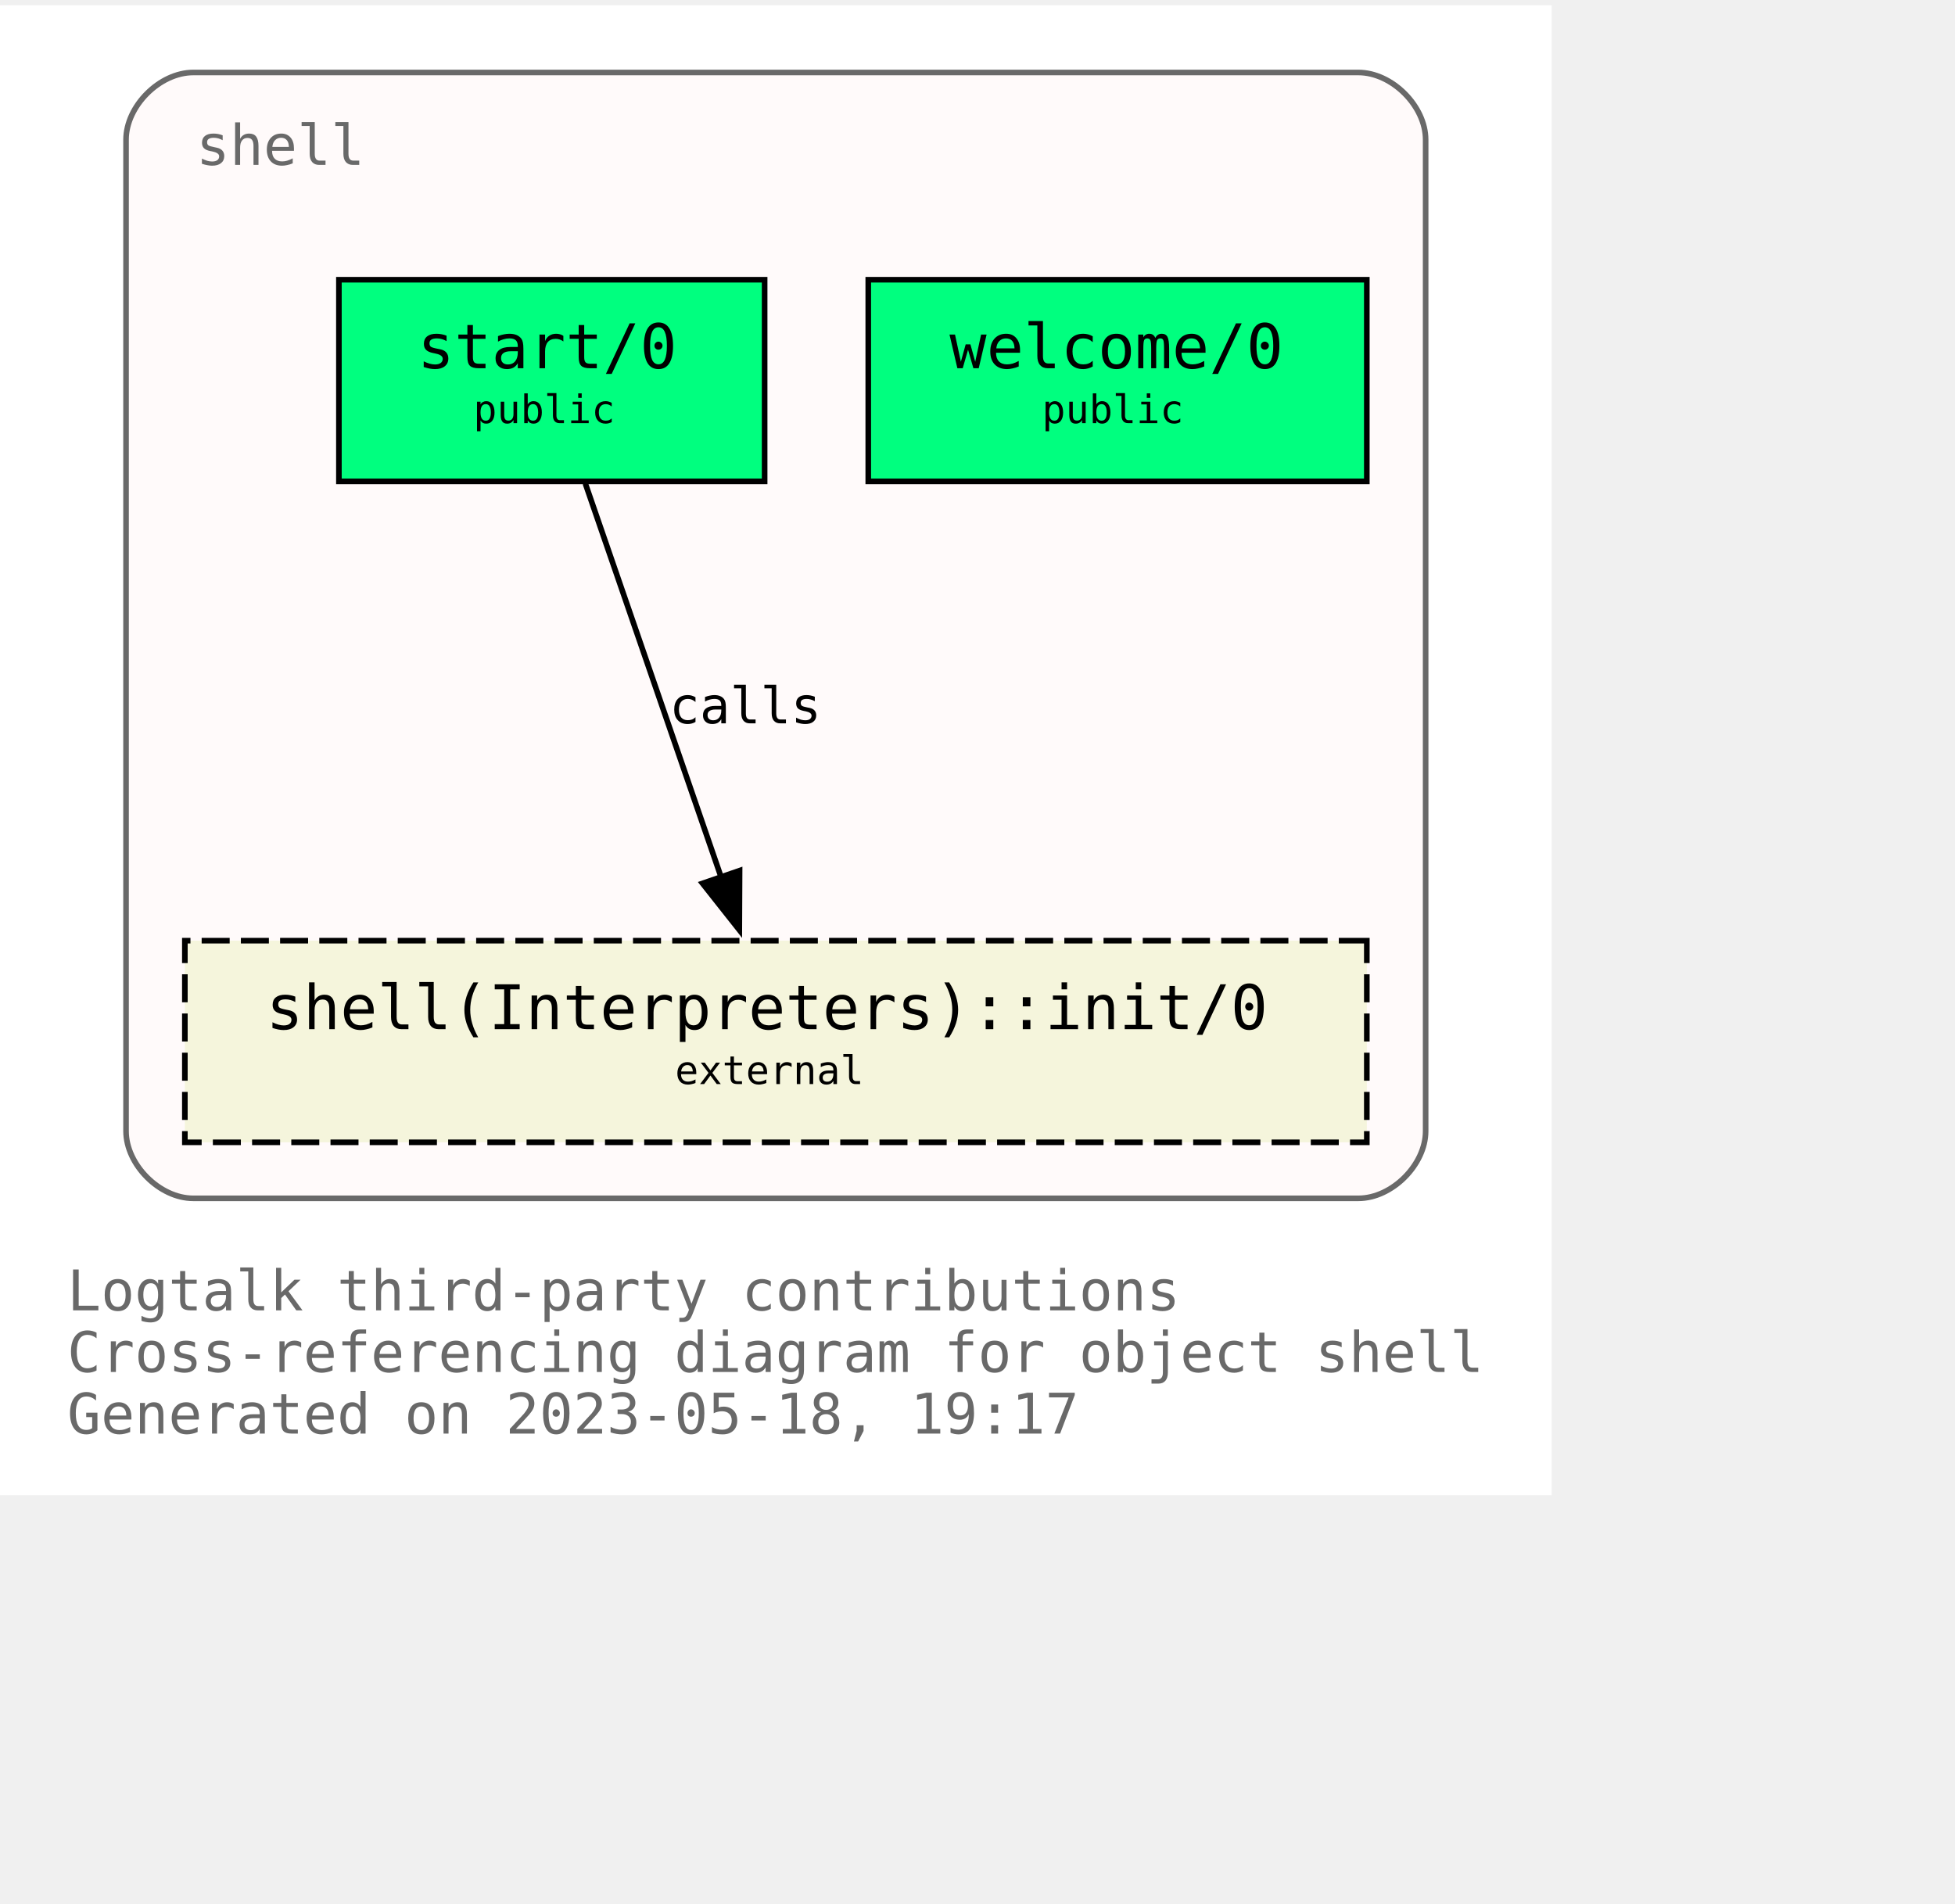
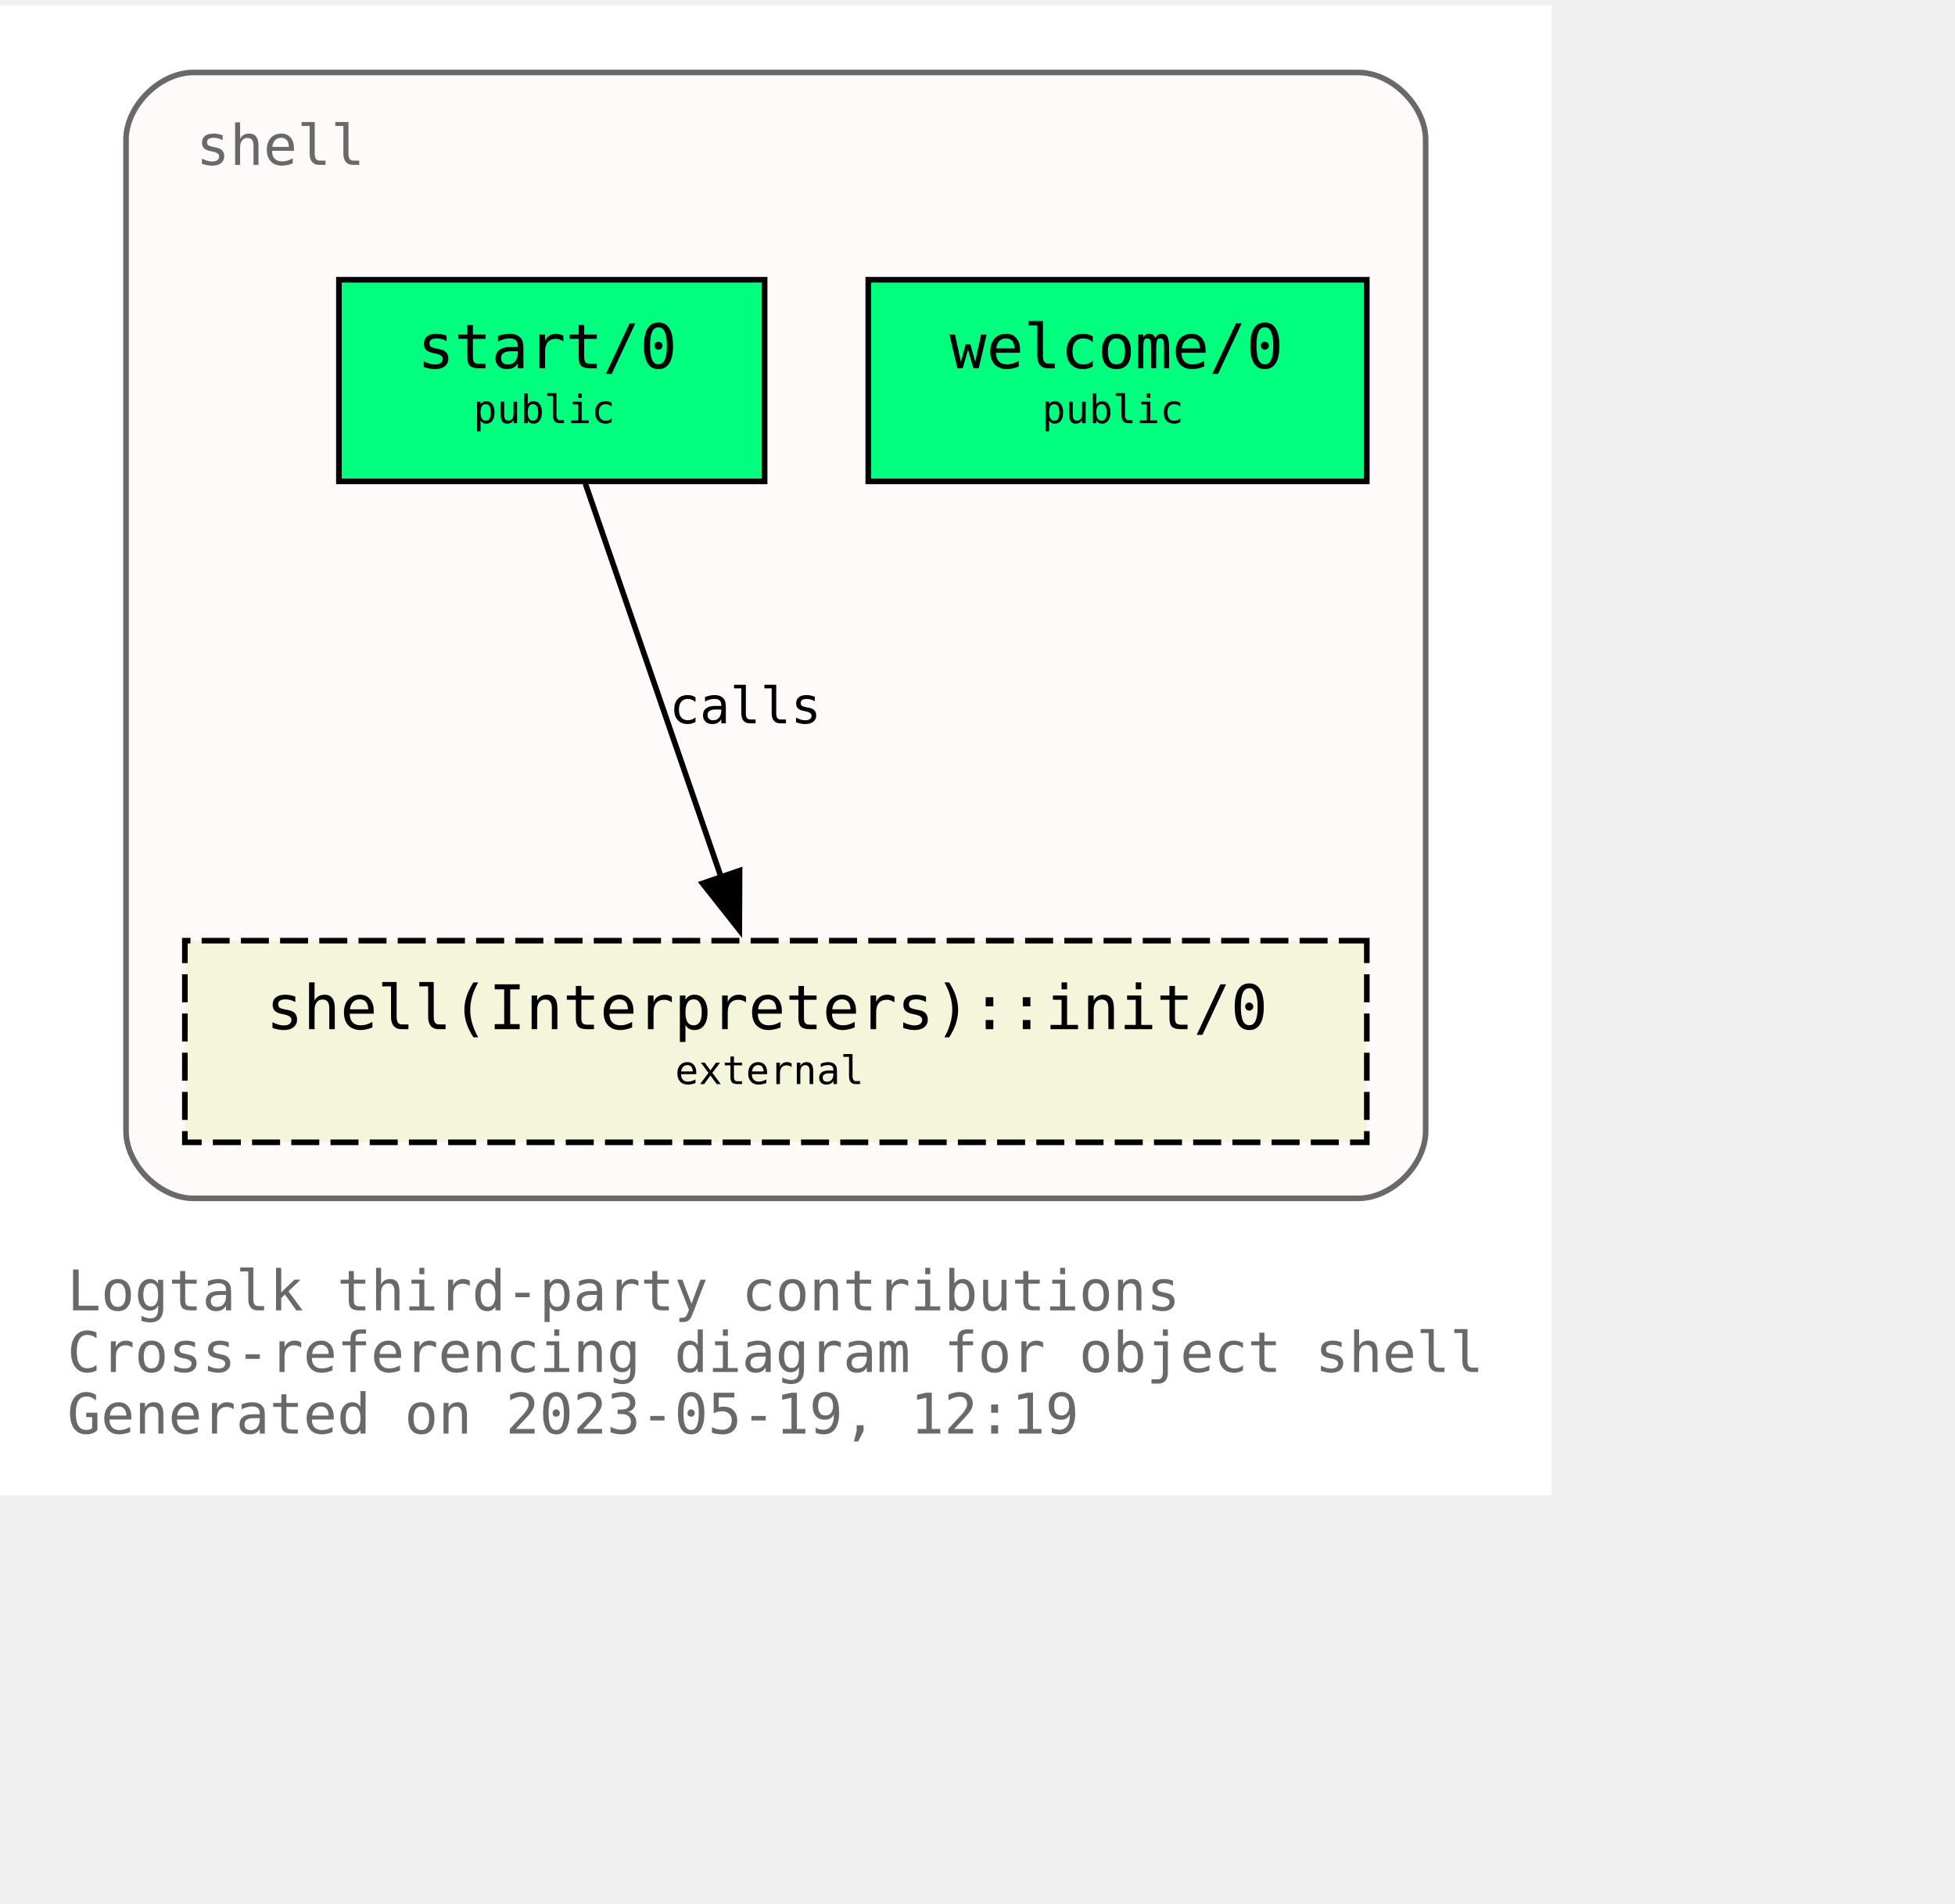
<svg xmlns="http://www.w3.org/2000/svg" xmlns:xlink="http://www.w3.org/1999/xlink" width="421pt" height="410pt" viewBox="72.00 72.00 349.00 338.00">
  <g id="graph0" class="graph" transform="scale(1 1) rotate(0) translate(76 334)">
    <polygon fill="white" stroke="none" points="-4,4 -4,-262 273,-262 273,4 -4,4" />
    <text text-anchor="start" x="8" y="-29" font-family="Monospace" font-size="10.00" fill="dimgray">Logtalk third-party contributions</text>
    <text text-anchor="start" x="8" y="-18" font-family="Monospace" font-size="10.00" fill="dimgray">Cross-referencing diagram for object shell</text>
-     <text text-anchor="start" x="8" y="-7" font-family="Monospace" font-size="10.00" fill="dimgray">Generated on 2023-05-18, 19:17</text>
+     <text text-anchor="start" x="8" y="-7" font-family="Monospace" font-size="10.00" fill="dimgray">Generated on 2023-05-19, 12:19</text>
    <g id="clust1" class="cluster">
      <g id="a_clust1">
        <a xlink:title="shell">
          <path fill="snow" stroke="dimgray" d="M30.5,-49C30.5,-49 238.5,-49 238.5,-49 244.5,-49 250.5,-55 250.5,-61 250.5,-61 250.5,-238 250.5,-238 250.5,-244 244.5,-250 238.5,-250 238.5,-250 30.5,-250 30.5,-250 24.5,-250 18.5,-244 18.5,-238 18.5,-238 18.5,-61 18.5,-61 18.5,-55 24.5,-49 30.5,-49" />
          <g id="a_clust1_0">
-             <a xlink:href="https://github.com/LogtalkDotOrg/logtalk3/tree/addd6ed78fe8cff058f5b57c8b059b0022e6dbf1/contributions/verdi_neruda/shell.lgt" xlink:title="https://github.com/LogtalkDotOrg/logtalk3/tree/addd6ed78fe8cff058f5b57c8b059b0022e6dbf1/contributions/verdi_neruda/shell.lgt">
+             <a xlink:href="https://github.com/LogtalkDotOrg/logtalk3/tree/3ceb6b3394526dc3120e25e4497410b4a0b4dd15/contributions/verdi_neruda/shell.lgt" xlink:title="https://github.com/LogtalkDotOrg/logtalk3/tree/3ceb6b3394526dc3120e25e4497410b4a0b4dd15/contributions/verdi_neruda/shell.lgt">
              <text text-anchor="start" x="31" y="-233.5" font-family="Monospace" font-size="10.00" fill="dimgray">shell</text>
            </a>
          </g>
        </a>
      </g>
    </g>
    <g id="node1" class="node">
      <g id="a_node1">
-         <a xlink:href="https://github.com/LogtalkDotOrg/logtalk3/tree/addd6ed78fe8cff058f5b57c8b059b0022e6dbf1/contributions/verdi_neruda/shell.lgt#L343" xlink:title="https://github.com/LogtalkDotOrg/logtalk3/tree/addd6ed78fe8cff058f5b57c8b059b0022e6dbf1/contributions/verdi_neruda/shell.lgt#L343">
+         <a xlink:href="https://github.com/LogtalkDotOrg/logtalk3/tree/3ceb6b3394526dc3120e25e4497410b4a0b4dd15/contributions/verdi_neruda/shell.lgt#L343" xlink:title="https://github.com/LogtalkDotOrg/logtalk3/tree/3ceb6b3394526dc3120e25e4497410b4a0b4dd15/contributions/verdi_neruda/shell.lgt#L343">
          <polygon fill="springgreen" stroke="black" points="240,-213 151,-213 151,-177 240,-177 240,-213" />
          <text text-anchor="start" x="159.5" y="-197.8" font-family="Monospace" font-size="9.00"> </text>
          <text text-anchor="start" x="165.5" y="-197.2" font-family="Monospace" font-size="11.00">welcome/0</text>
          <text text-anchor="start" x="226.5" y="-197.8" font-family="Monospace" font-size="9.00"> </text>
          <text text-anchor="start" x="159.5" y="-186.8" font-family="Monospace" font-size="9.00"> </text>
          <text text-anchor="start" x="182" y="-187.4" font-family="Monospace" font-size="7.00">public</text>
          <text text-anchor="start" x="226.5" y="-186.8" font-family="Monospace" font-size="9.00"> </text>
        </a>
      </g>
    </g>
    <g id="node2" class="node">
      <g id="a_node2">
-         <a xlink:href="https://github.com/LogtalkDotOrg/logtalk3/tree/addd6ed78fe8cff058f5b57c8b059b0022e6dbf1/contributions/verdi_neruda/shell.lgt#L355" xlink:title="https://github.com/LogtalkDotOrg/logtalk3/tree/addd6ed78fe8cff058f5b57c8b059b0022e6dbf1/contributions/verdi_neruda/shell.lgt#L355">
+         <a xlink:href="https://github.com/LogtalkDotOrg/logtalk3/tree/3ceb6b3394526dc3120e25e4497410b4a0b4dd15/contributions/verdi_neruda/shell.lgt#L355" xlink:title="https://github.com/LogtalkDotOrg/logtalk3/tree/3ceb6b3394526dc3120e25e4497410b4a0b4dd15/contributions/verdi_neruda/shell.lgt#L355">
          <polygon fill="springgreen" stroke="black" points="132.5,-213 56.5,-213 56.5,-177 132.5,-177 132.5,-213" />
          <text text-anchor="start" x="64.5" y="-197.8" font-family="Monospace" font-size="9.00"> </text>
          <text text-anchor="start" x="70.5" y="-197.2" font-family="Monospace" font-size="11.00">start/0</text>
          <text text-anchor="start" x="118.5" y="-197.8" font-family="Monospace" font-size="9.00"> </text>
          <text text-anchor="start" x="64.5" y="-186.8" font-family="Monospace" font-size="9.00"> </text>
          <text text-anchor="start" x="80.5" y="-187.4" font-family="Monospace" font-size="7.00">public</text>
          <text text-anchor="start" x="118.5" y="-186.8" font-family="Monospace" font-size="9.00"> </text>
        </a>
      </g>
    </g>
    <g id="node3" class="node">
      <g id="a_node3">
        <a xlink:href="https://logtalk.org/library/shell_1.html#init/0" xlink:title="https://logtalk.org/library/shell_1.html#init/0">
          <polygon fill="beige" stroke="black" stroke-dasharray="5,2" points="240,-95 29,-95 29,-59 240,-59 240,-95" />
          <text text-anchor="start" x="37.5" y="-79.8" font-family="Monospace" font-size="9.00"> </text>
          <text text-anchor="start" x="43.5" y="-79.2" font-family="Monospace" font-size="11.00">shell(Interpreters)::init/0</text>
          <text text-anchor="start" x="226.5" y="-79.8" font-family="Monospace" font-size="9.00"> </text>
          <text text-anchor="start" x="37.5" y="-68.8" font-family="Monospace" font-size="9.00"> </text>
          <text text-anchor="start" x="116.5" y="-69.4" font-family="Monospace" font-size="7.00">external</text>
          <text text-anchor="start" x="226.5" y="-68.8" font-family="Monospace" font-size="9.00"> </text>
        </a>
      </g>
    </g>
    <g id="edge1" class="edge">
      <g id="a_edge1">
-         <a xlink:href="https://github.com/LogtalkDotOrg/logtalk3/tree/addd6ed78fe8cff058f5b57c8b059b0022e6dbf1/contributions/verdi_neruda/shell.lgt#L357" xlink:title="calls">
+         <a xlink:href="https://github.com/LogtalkDotOrg/logtalk3/tree/3ceb6b3394526dc3120e25e4497410b4a0b4dd15/contributions/verdi_neruda/shell.lgt#L357" xlink:title="calls">
          <path fill="none" stroke="black" d="M100.49,-176.63C106.91,-158.01 117.2,-128.16 124.79,-106.17" />
          <polygon fill="black" stroke="black" points="128.03,-107.51 127.98,-96.92 121.41,-105.23 128.03,-107.51" />
        </a>
      </g>
      <g id="a_edge1-label">
-         <a xlink:href="https://github.com/LogtalkDotOrg/logtalk3/tree/addd6ed78fe8cff058f5b57c8b059b0022e6dbf1/contributions/verdi_neruda/shell.lgt#L357" xlink:title="https://github.com/LogtalkDotOrg/logtalk3/tree/addd6ed78fe8cff058f5b57c8b059b0022e6dbf1/contributions/verdi_neruda/shell.lgt#L357">
+         <a xlink:href="https://github.com/LogtalkDotOrg/logtalk3/tree/3ceb6b3394526dc3120e25e4497410b4a0b4dd15/contributions/verdi_neruda/shell.lgt#L357" xlink:title="https://github.com/LogtalkDotOrg/logtalk3/tree/3ceb6b3394526dc3120e25e4497410b4a0b4dd15/contributions/verdi_neruda/shell.lgt#L357">
          <text text-anchor="start" x="115.5" y="-133.8" font-family="Monospace" font-size="9.00">calls</text>
        </a>
      </g>
    </g>
  </g>
</svg>
